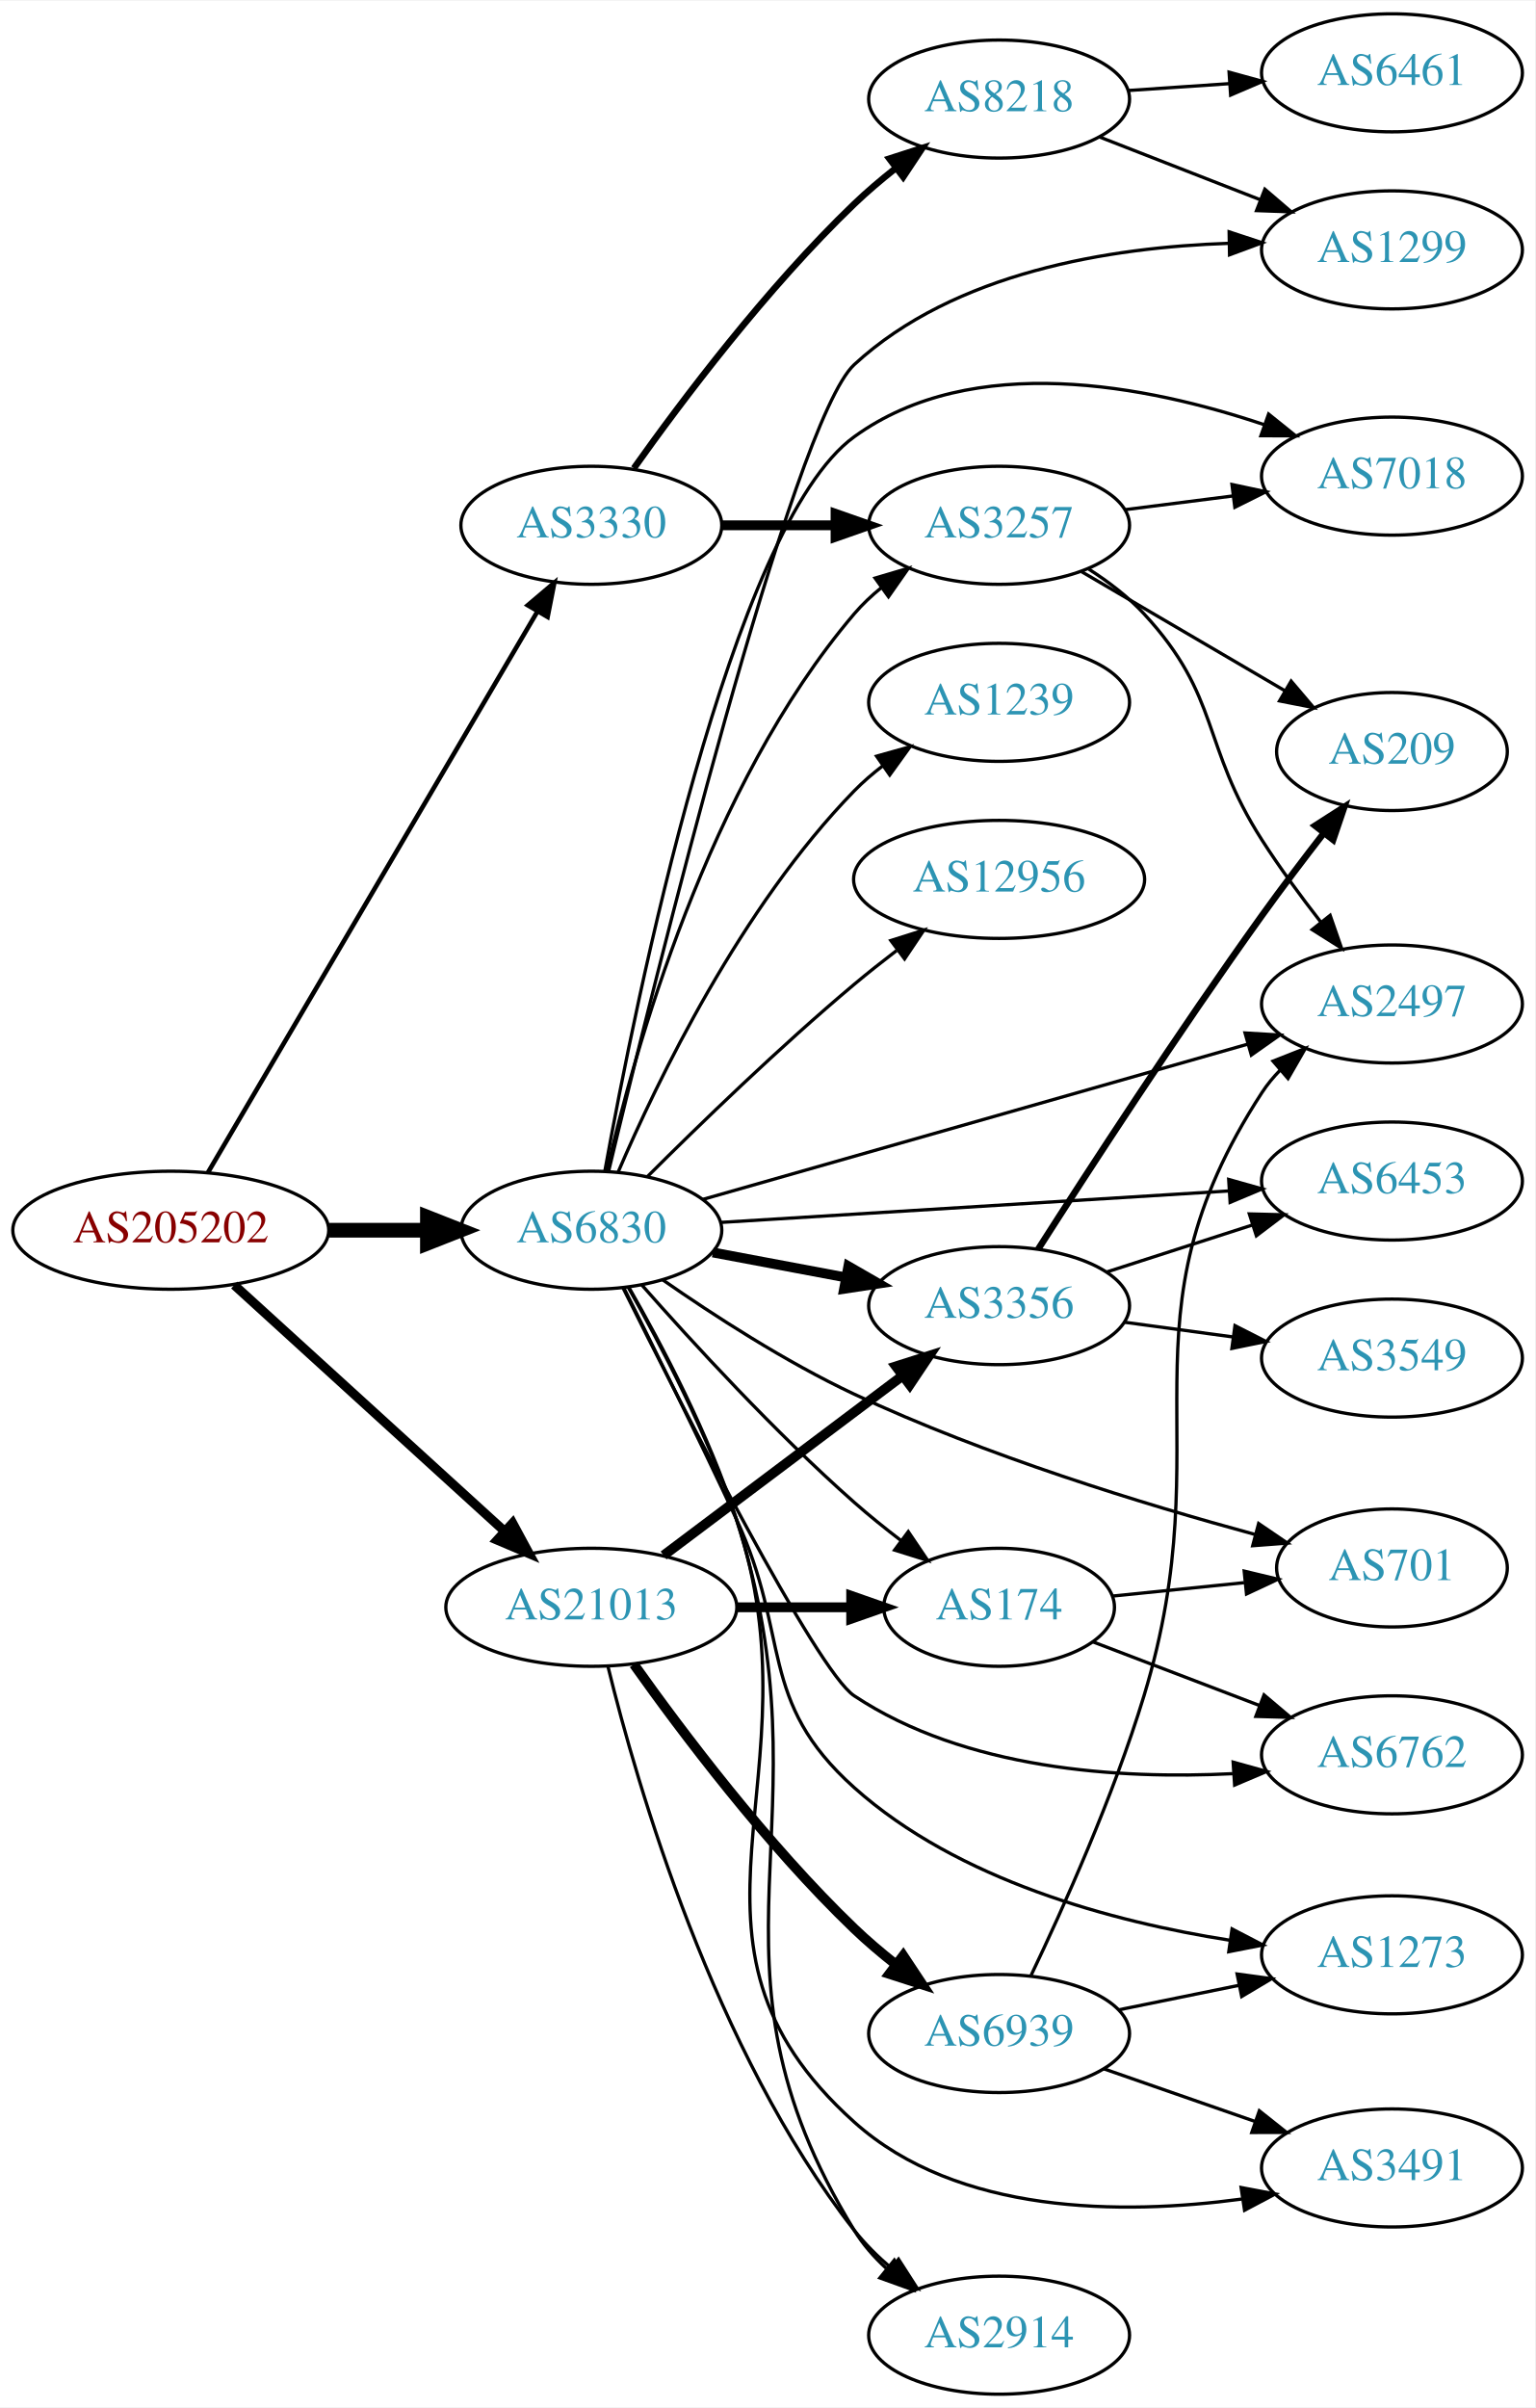
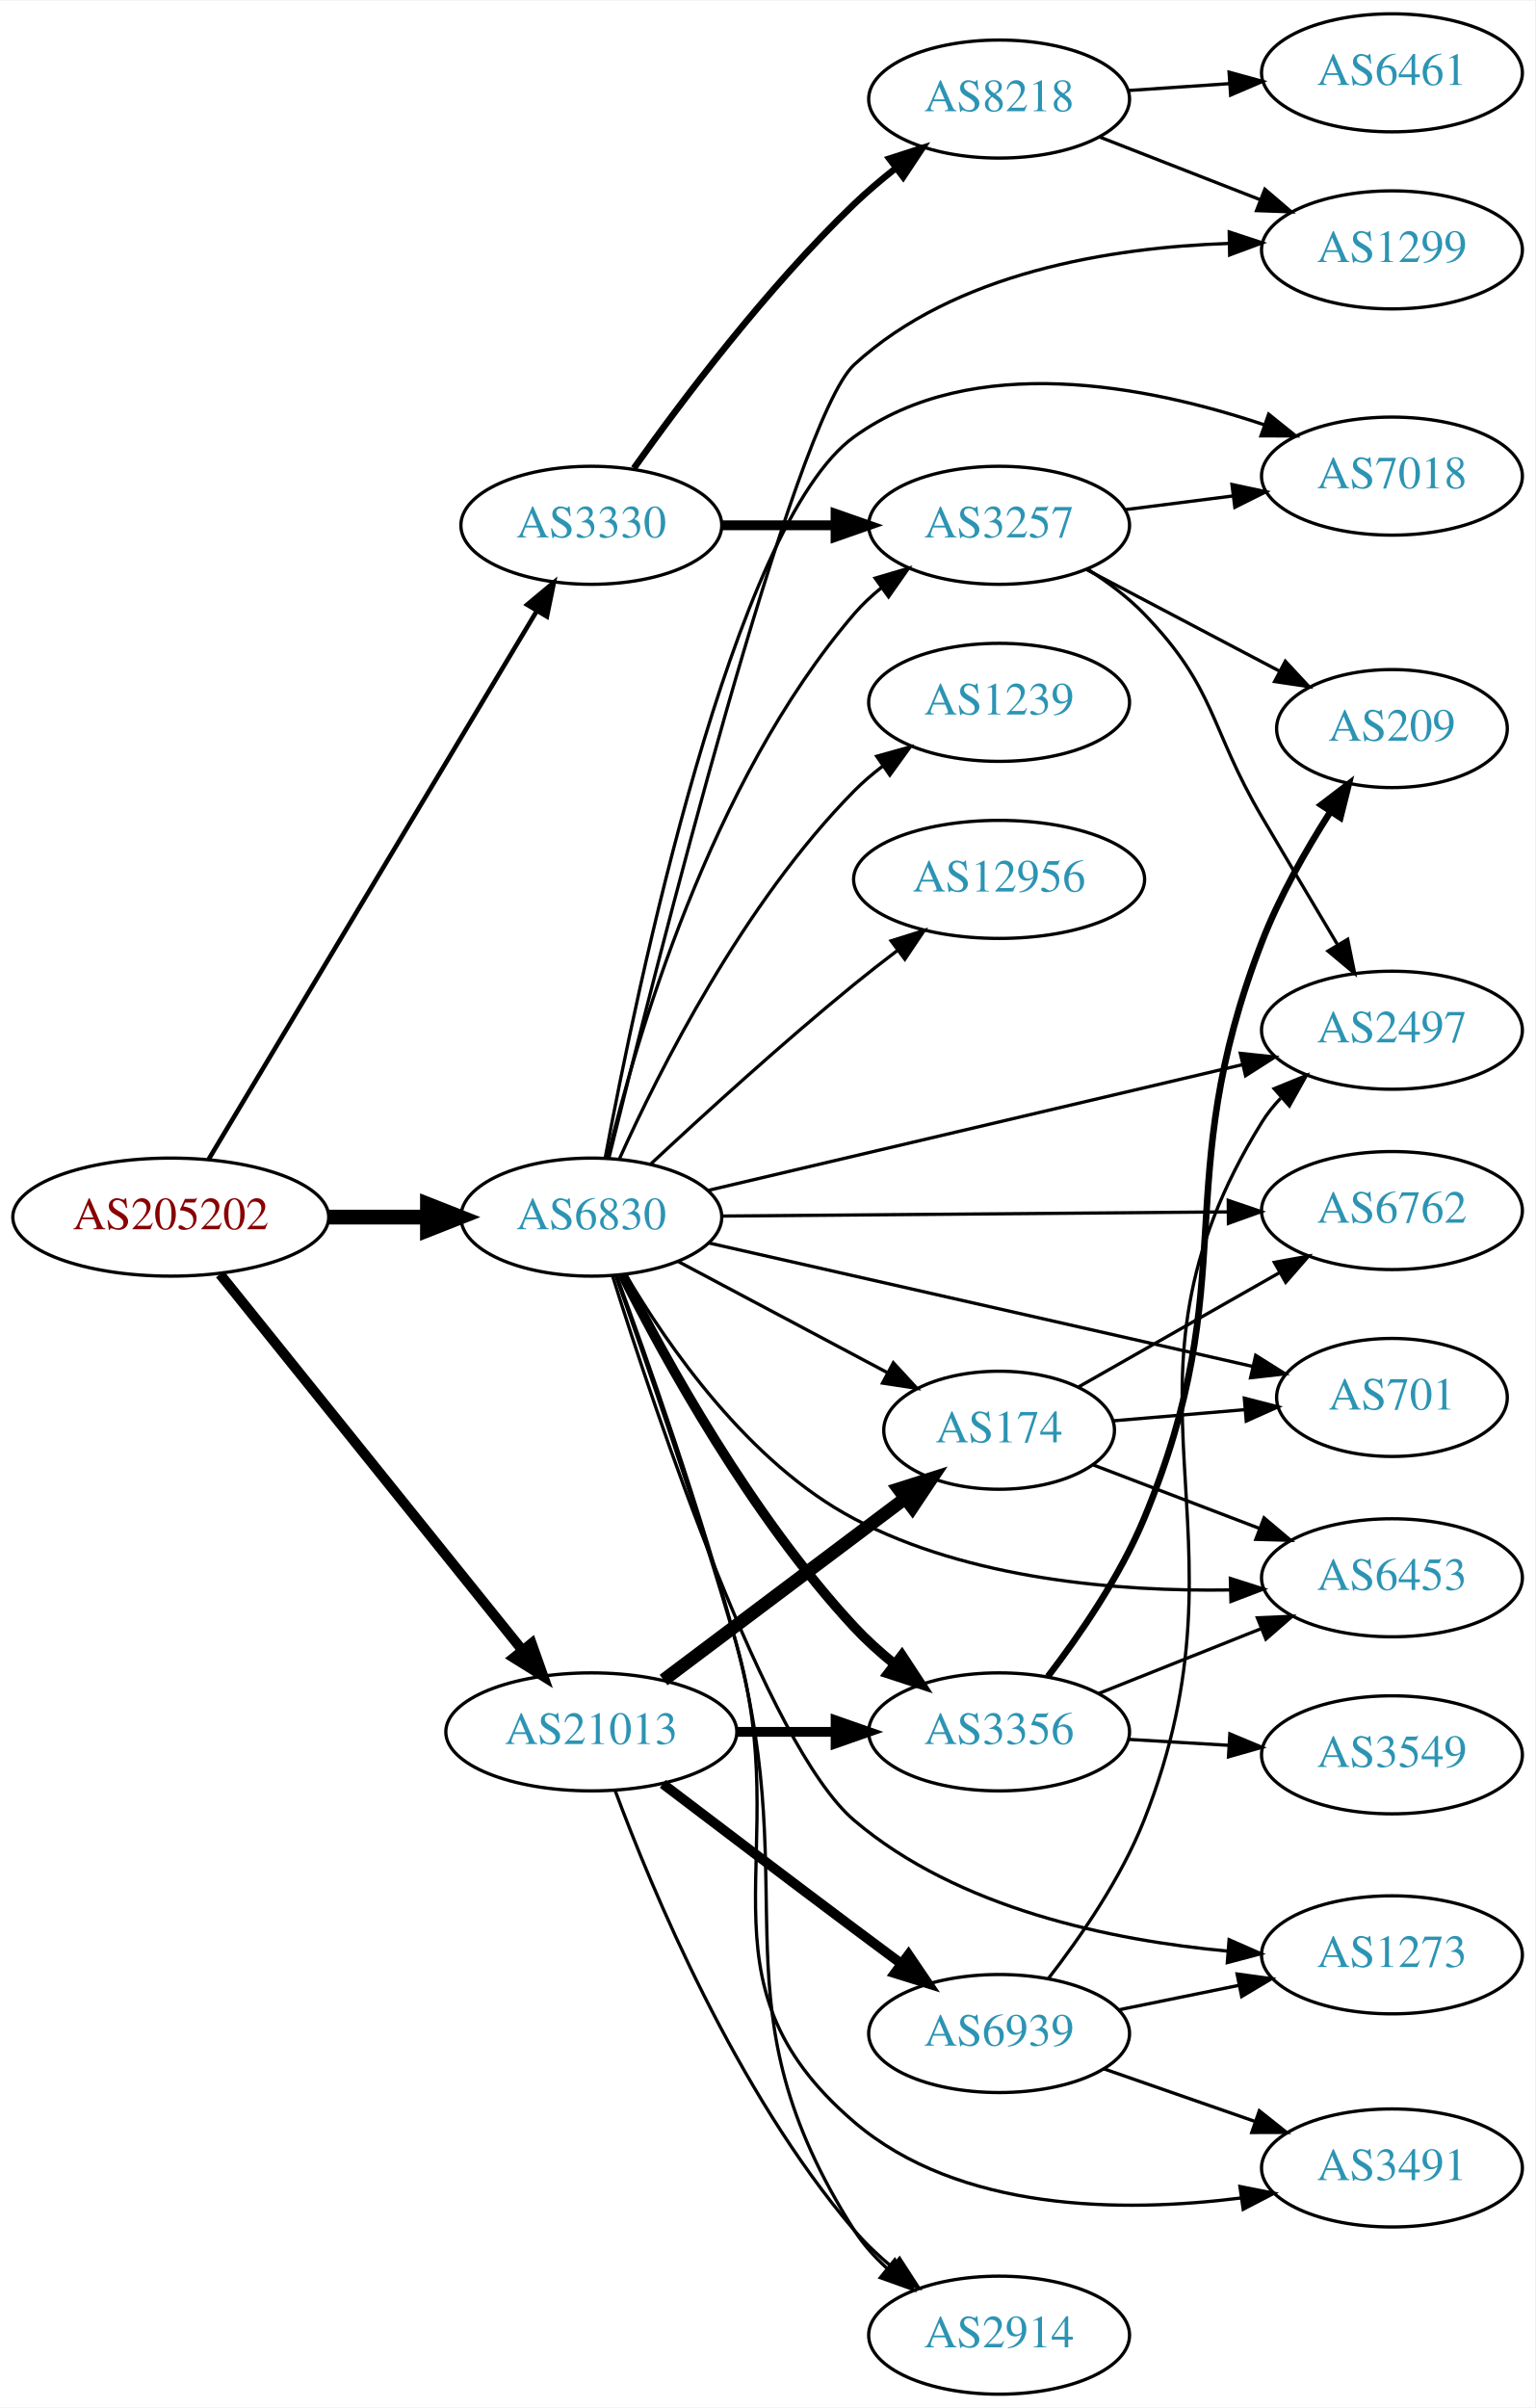
<svg xmlns="http://www.w3.org/2000/svg" xmlns:xlink="http://www.w3.org/1999/xlink" width="468pt" height="734pt" viewBox="0.00 0.00 468.27 734.00">
  <g id="graph0" class="graph" transform="scale(1 1) rotate(0) translate(4 730)">
    <polygon fill="white" stroke="none" points="-4,4 -4,-730 464.269,-730 464.269,4 -4,4" />
    <g id="node1" class="node">
      <g id="a_node1">
        <a xlink:href="/asn/205202" xlink:title="AS205202 ~ Cloudflight Austria GmbH [AT]">
-           <ellipse fill="#ffffff" stroke="black" cx="48.096" cy="-355" rx="48.192" ry="18" />
-           <text text-anchor="middle" x="48.096" y="-351.3" font-family="Times,serif" font-size="14.00" fill="#880000">AS205202</text>
+           <ellipse fill="#ffffff" stroke="black" cx="48.096" cy="-359" rx="48.192" ry="18" />
+           <text text-anchor="middle" x="48.096" y="-355.3" font-family="Times,serif" font-size="14.00" fill="#880000">AS205202</text>
        </a>
      </g>
    </g>
    <g id="node2" class="node">
      <g id="a_node2">
        <a xlink:href="/asn/3330" xlink:title="AS3330 ~ Vienna, Austria [AT]">
          <ellipse fill="#ffffff" stroke="black" cx="176.388" cy="-570" rx="39.794" ry="18" />
          <text text-anchor="middle" x="176.388" y="-566.3" font-family="Times,serif" font-size="14.00" fill="#2c94b3">AS3330</text>
        </a>
      </g>
    </g>
    <g id="edge1" class="edge">
-       <path fill="none" stroke="black" stroke-width="1.406" d="M59.431,-372.594C81.595,-410.327 133.8,-499.202 159.928,-543.681" />
-       <polygon fill="black" stroke="black" stroke-width="1.406" points="157.004,-545.614 165.087,-552.464 163.04,-542.069 157.004,-545.614" />
+       <path fill="none" stroke="black" stroke-width="1.406" d="M59.646,-376.627C81.895,-413.799 133.716,-500.378 159.8,-543.958" />
+       <polygon fill="black" stroke="black" stroke-width="1.406" points="156.817,-545.789 164.956,-552.572 162.823,-542.194 156.817,-545.789" />
    </g>
    <g id="node3" class="node">
      <g id="a_node3">
        <a xlink:href="/asn/6830" xlink:title="AS6830 ~ LibertyGlobal [AT]">
-           <ellipse fill="#ffffff" stroke="black" cx="176.388" cy="-355" rx="39.794" ry="18" />
-           <text text-anchor="middle" x="176.388" y="-351.3" font-family="Times,serif" font-size="14.00" fill="#2c94b3">AS6830</text>
+           <ellipse fill="#ffffff" stroke="black" cx="176.388" cy="-359" rx="39.794" ry="18" />
+           <text text-anchor="middle" x="176.388" y="-355.3" font-family="Times,serif" font-size="14.00" fill="#2c94b3">AS6830</text>
        </a>
      </g>
    </g>
    <g id="edge2" class="edge">
-       <path fill="none" stroke="black" stroke-width="4.5" d="M96.481,-355C106.248,-355 116.551,-355 126.373,-355" />
-       <polygon fill="black" stroke="black" stroke-width="4.5" points="126.393,-358.938 136.393,-355 126.393,-351.063 126.393,-358.938" />
+       <path fill="none" stroke="black" stroke-width="4.5" d="M96.481,-359C106.248,-359 116.551,-359 126.373,-359" />
+       <polygon fill="black" stroke="black" stroke-width="4.5" points="126.393,-362.938 136.393,-359 126.393,-355.063 126.393,-362.938" />
    </g>
    <g id="node4" class="node">
      <g id="a_node4">
        <a xlink:href="/asn/21013" xlink:title="AS21013 ~ Wels, AT [AT]">
-           <ellipse fill="#ffffff" stroke="black" cx="176.388" cy="-240" rx="44.393" ry="18" />
-           <text text-anchor="middle" x="176.388" y="-236.3" font-family="Times,serif" font-size="14.00" fill="#2c94b3">AS21013</text>
+           <ellipse fill="#ffffff" stroke="black" cx="176.388" cy="-202" rx="44.393" ry="18" />
+           <text text-anchor="middle" x="176.388" y="-198.3" font-family="Times,serif" font-size="14.00" fill="#2c94b3">AS21013</text>
        </a>
      </g>
    </g>
    <g id="edge3" class="edge">
-       <path fill="none" stroke="black" stroke-width="2.812" d="M67.46,-338.278C89.189,-318.492 125.494,-285.433 149.928,-263.183" />
-       <polygon fill="black" stroke="black" stroke-width="2.812" points="152.373,-265.691 157.41,-256.37 147.66,-260.515 152.373,-265.691" />
+       <path fill="none" stroke="black" stroke-width="3.094" d="M63.094,-341.598C85.496,-313.749 129.497,-259.049 155.267,-227.013" />
+       <polygon fill="black" stroke="black" stroke-width="3.094" points="158.17,-228.988 161.711,-219.002 152.716,-224.6 158.17,-228.988" />
    </g>
    <g id="node5" class="node">
      <g id="a_node5">
+         <a xlink:href="/asn/8218" xlink:title="AS8218 ~ legacy Neotelecoms [FR]">
+           <ellipse fill="#ffffff" stroke="black" cx="300.78" cy="-700" rx="39.794" ry="18" />
+           <text text-anchor="middle" x="300.78" y="-696.3" font-family="Times,serif" font-size="14.00" fill="#2c94b3">AS8218</text>
+         </a>
+       </g>
+     </g>
+     <g id="edge4" class="edge">
+       <path fill="none" stroke="black" stroke-width="2" d="M189.365,-587.397C203.932,-607.901 229.899,-642.415 256.584,-668 260.443,-671.7 264.737,-675.346 269.079,-678.777" />
+       <polygon fill="black" stroke="black" stroke-width="2" points="267.301,-681.821 277.386,-685.069 271.528,-676.241 267.301,-681.821" />
+     </g>
+     <g id="node6" class="node">
+       <g id="a_node6">
        <a xlink:href="/asn/3257" xlink:title="AS3257 ~ GTT [DE]">
          <ellipse fill="#ffffff" stroke="black" cx="300.78" cy="-570" rx="39.794" ry="18" />
          <text text-anchor="middle" x="300.78" y="-566.3" font-family="Times,serif" font-size="14.00" fill="#2c94b3">AS3257</text>
        </a>
      </g>
    </g>
-     <g id="edge4" class="edge">
+     <g id="edge5" class="edge">
      <path fill="none" stroke="black" stroke-width="3" d="M216.113,-570C227.052,-570 239.102,-570 250.568,-570" />
      <polygon fill="black" stroke="black" stroke-width="3" points="250.886,-573.5 260.886,-570 250.886,-566.5 250.886,-573.5" />
    </g>
-     <g id="node6" class="node">
-       <g id="a_node6">
-         <a xlink:href="/asn/8218" xlink:title="AS8218 ~ legacy Neotelecoms [FR]">
-           <ellipse fill="#ffffff" stroke="black" cx="300.78" cy="-700" rx="39.794" ry="18" />
-           <text text-anchor="middle" x="300.78" y="-696.3" font-family="Times,serif" font-size="14.00" fill="#2c94b3">AS8218</text>
-         </a>
-       </g>
-     </g>
-     <g id="edge5" class="edge">
-       <path fill="none" stroke="black" stroke-width="2" d="M189.365,-587.397C203.932,-607.901 229.899,-642.415 256.584,-668 260.443,-671.7 264.737,-675.346 269.079,-678.777" />
-       <polygon fill="black" stroke="black" stroke-width="2" points="267.301,-681.821 277.386,-685.069 271.528,-676.241 267.301,-681.821" />
-     </g>
-     <g id="edge11" class="edge">
-       <path fill="none" stroke="black" d="M181.107,-372.98C189.294,-408.862 211.806,-490.42 256.584,-543 259.021,-545.862 261.839,-548.517 264.845,-550.956" />
-       <polygon fill="black" stroke="black" points="262.945,-553.901 273.107,-556.9 267.033,-548.219 262.945,-553.901" />
+     <g id="edge20" class="edge">
+       <path fill="none" stroke="black" d="M181.276,-376.868C189.701,-412.125 212.528,-491.672 256.584,-543 259.032,-545.852 261.857,-548.501 264.868,-550.937" />
+       <polygon fill="black" stroke="black" points="262.972,-553.884 273.136,-556.875 267.056,-548.199 262.972,-553.884" />
    </g>
    <g id="node7" class="node">
      <g id="a_node7">
+         <a xlink:href="/asn/1299" xlink:title="AS1299 ~ Telia Carrier [EU]">
+           <ellipse fill="#ffffff" stroke="black" cx="420.622" cy="-654" rx="39.794" ry="18" />
+           <text text-anchor="middle" x="420.622" y="-650.3" font-family="Times,serif" font-size="14.00" fill="#2c94b3">AS1299</text>
+         </a>
+       </g>
+     </g>
+     <g id="edge13" class="edge">
+       <path fill="none" stroke="black" d="M181.774,-377.103C195.543,-433.296 238.084,-601.996 256.584,-619 287.235,-647.173 334.897,-654.738 370.786,-655.959" />
+       <polygon fill="black" stroke="black" points="370.98,-659.463 381.043,-656.148 371.109,-652.464 370.98,-659.463" />
+     </g>
+     <g id="node9" class="node">
+       <g id="a_node9">
        <a xlink:href="/asn/7018" xlink:title="AS7018 ~ AT&amp;T Services, Inc. [US]">
          <ellipse fill="#ffffff" stroke="black" cx="420.622" cy="-585" rx="39.794" ry="18" />
          <text text-anchor="middle" x="420.622" y="-581.3" font-family="Times,serif" font-size="14.00" fill="#2c94b3">AS7018</text>
        </a>
      </g>
    </g>
-     <g id="edge23" class="edge">
-       <path fill="none" stroke="black" d="M180.5,-372.994C189.786,-424.365 219.003,-569.757 256.584,-597 292.711,-623.19 345.956,-612.685 381.668,-600.68" />
-       <polygon fill="black" stroke="black" points="382.992,-603.924 391.247,-597.283 380.652,-597.326 382.992,-603.924" />
-     </g>
-     <g id="node8" class="node">
-       <g id="a_node8">
-         <a xlink:href="/asn/2497" xlink:title="AS2497 ~ Internet Initiative Japan Inc. [JP]">
-           <ellipse fill="#ffffff" stroke="black" cx="420.622" cy="-424" rx="39.794" ry="18" />
-           <text text-anchor="middle" x="420.622" y="-420.3" font-family="Times,serif" font-size="14.00" fill="#2c94b3">AS2497</text>
-         </a>
-       </g>
-     </g>
-     <g id="edge16" class="edge">
-       <path fill="none" stroke="black" d="M210.308,-364.377C253.423,-376.658 329.103,-398.216 376.68,-411.768" />
-       <polygon fill="black" stroke="black" points="375.808,-415.159 386.385,-414.532 377.726,-408.427 375.808,-415.159" />
+     <g id="edge17" class="edge">
+       <path fill="none" stroke="black" d="M180.615,-377.064C190.104,-427.916 219.585,-570.319 256.584,-597 292.776,-623.1 346.006,-612.616 381.697,-600.639" />
+       <polygon fill="black" stroke="black" points="383.011,-603.887 391.27,-597.251 380.675,-597.288 383.011,-603.887" />
    </g>
    <g id="node10" class="node">
      <g id="a_node10">
-         <a xlink:href="/asn/1299" xlink:title="AS1299 ~ Telia Carrier [EU]">
-           <ellipse fill="#ffffff" stroke="black" cx="420.622" cy="-654" rx="39.794" ry="18" />
-           <text text-anchor="middle" x="420.622" y="-650.3" font-family="Times,serif" font-size="14.00" fill="#2c94b3">AS1299</text>
-         </a>
-       </g>
-     </g>
-     <g id="edge14" class="edge">
-       <path fill="none" stroke="black" d="M181.659,-372.98C195.269,-429.628 237.816,-601.677 256.584,-619 287.175,-647.238 334.844,-654.795 370.752,-655.996" />
-       <polygon fill="black" stroke="black" points="370.953,-659.5 381.014,-656.179 371.078,-652.501 370.953,-659.5" />
+         <a xlink:href="/asn/2497" xlink:title="AS2497 ~ Internet Initiative Japan Inc. [JP]">
+           <ellipse fill="#ffffff" stroke="black" cx="420.622" cy="-416" rx="39.794" ry="18" />
+           <text text-anchor="middle" x="420.622" y="-412.3" font-family="Times,serif" font-size="14.00" fill="#2c94b3">AS2497</text>
+         </a>
+       </g>
+     </g>
+     <g id="edge22" class="edge">
+       <path fill="none" stroke="black" d="M211.837,-367.106C254.671,-377.186 327.877,-394.412 374.976,-405.494" />
+       <polygon fill="black" stroke="black" points="374.364,-408.946 384.9,-407.83 375.967,-402.132 374.364,-408.946" />
    </g>
    <g id="node12" class="node">
      <g id="a_node12">
+         <a xlink:href="/asn/6453" xlink:title="AS6453 ~ TATA COMMUNICATIONS (AMERICA) INC [US]">
+           <ellipse fill="#ffffff" stroke="black" cx="420.622" cy="-249" rx="39.794" ry="18" />
+           <text text-anchor="middle" x="420.622" y="-245.3" font-family="Times,serif" font-size="14.00" fill="#2c94b3">AS6453</text>
+         </a>
+       </g>
+     </g>
+     <g id="edge11" class="edge">
+       <path fill="none" stroke="black" d="M186.792,-341.619C199.501,-320.037 224.329,-283.998 256.584,-267 291.858,-248.411 337.318,-244.771 371.27,-245.289" />
+       <polygon fill="black" stroke="black" points="371.32,-248.792 381.413,-245.571 371.514,-241.795 371.32,-248.792" />
+     </g>
+     <g id="node13" class="node">
+       <g id="a_node13">
+         <a xlink:href="/asn/1273" xlink:title="AS1273 ~ Vodafone Group PLC [EU]">
+           <ellipse fill="#ffffff" stroke="black" cx="420.622" cy="-134" rx="39.794" ry="18" />
+           <text text-anchor="middle" x="420.622" y="-130.3" font-family="Times,serif" font-size="14.00" fill="#2c94b3">AS1273</text>
+         </a>
+       </g>
+     </g>
+     <g id="edge12" class="edge">
+       <path fill="none" stroke="black" d="M182.902,-340.933C195.992,-299.169 229.84,-197.772 256.584,-175 288.237,-148.048 335.14,-138.395 370.524,-135.135" />
+       <polygon fill="black" stroke="black" points="370.943,-138.613 380.64,-134.346 370.398,-131.634 370.943,-138.613" />
+     </g>
+     <g id="node14" class="node">
+       <g id="a_node14">
+         <a xlink:href="/asn/3356" xlink:title="AS3356 ~ Level 3 Parent, LLC [US]">
+           <ellipse fill="#ffffff" stroke="black" cx="300.78" cy="-202" rx="39.794" ry="18" />
+           <text text-anchor="middle" x="300.78" y="-198.3" font-family="Times,serif" font-size="14.00" fill="#2c94b3">AS3356</text>
+         </a>
+       </g>
+     </g>
+     <g id="edge14" class="edge">
+       <path fill="none" stroke="black" stroke-width="3" d="M185.858,-341.445C198.736,-315.907 225.098,-267.868 256.584,-234 260.224,-230.085 264.397,-226.319 268.684,-222.833" />
+       <polygon fill="black" stroke="black" stroke-width="3" points="271.139,-225.362 276.955,-216.506 266.886,-219.802 271.139,-225.362" />
+     </g>
+     <g id="node15" class="node">
+       <g id="a_node15">
+         <a xlink:href="/asn/1239" xlink:title="AS1239 ~ Sprint [US]">
+           <ellipse fill="#ffffff" stroke="black" cx="300.78" cy="-516" rx="39.794" ry="18" />
+           <text text-anchor="middle" x="300.78" y="-512.3" font-family="Times,serif" font-size="14.00" fill="#2c94b3">AS1239</text>
+         </a>
+       </g>
+     </g>
+     <g id="edge15" class="edge">
+       <path fill="none" stroke="black" d="M184.938,-376.733C197.006,-403.519 222.769,-454.795 256.584,-489 259.226,-491.673 262.182,-494.203 265.274,-496.563" />
+       <polygon fill="black" stroke="black" points="263.448,-499.556 273.655,-502.397 267.447,-493.811 263.448,-499.556" />
+     </g>
+     <g id="node16" class="node">
+       <g id="a_node16">
+         <a xlink:href="/asn/701" xlink:title="AS701 ~ UUNET [US]">
+           <ellipse fill="#ffffff" stroke="black" cx="420.622" cy="-304" rx="35.194" ry="18" />
+           <text text-anchor="middle" x="420.622" y="-300.3" font-family="Times,serif" font-size="14.00" fill="#2c94b3">AS701</text>
+         </a>
+       </g>
+     </g>
+     <g id="edge16" class="edge">
+       <path fill="none" stroke="black" d="M212.376,-351.077C246.281,-343.396 299.156,-331.412 344.976,-321 355.682,-318.567 367.25,-315.934 378.01,-313.484" />
+       <polygon fill="black" stroke="black" points="379.051,-316.837 388.024,-311.203 377.497,-310.011 379.051,-316.837" />
+     </g>
+     <g id="node17" class="node">
+       <g id="a_node17">
+         <a xlink:href="/asn/12956" xlink:title="AS12956 ~ TELXIUS [ES]">
+           <ellipse fill="#ffffff" stroke="black" cx="300.78" cy="-462" rx="44.393" ry="18" />
+           <text text-anchor="middle" x="300.78" y="-458.3" font-family="Times,serif" font-size="14.00" fill="#2c94b3">AS12956</text>
+         </a>
+       </g>
+     </g>
+     <g id="edge18" class="edge">
+       <path fill="none" stroke="black" d="M194.592,-375.272C210.364,-389.983 234.548,-412.025 256.584,-430 260.726,-433.379 265.178,-436.848 269.592,-440.198" />
+       <polygon fill="black" stroke="black" points="267.839,-443.257 277.946,-446.437 272.028,-437.648 267.839,-443.257" />
+     </g>
+     <g id="node18" class="node">
+       <g id="a_node18">
+         <a xlink:href="/asn/174" xlink:title="AS174 ~ Cogent Communications [US]">
+           <ellipse fill="#ffffff" stroke="black" cx="300.78" cy="-294" rx="35.194" ry="18" />
+           <text text-anchor="middle" x="300.78" y="-290.3" font-family="Times,serif" font-size="14.00" fill="#2c94b3">AS174</text>
+         </a>
+       </g>
+     </g>
+     <g id="edge19" class="edge">
+       <path fill="none" stroke="black" d="M202.747,-345.532C221.327,-335.664 246.712,-322.183 266.858,-311.484" />
+       <polygon fill="black" stroke="black" points="268.512,-314.569 275.702,-306.787 265.228,-308.387 268.512,-314.569" />
+     </g>
+     <g id="node19" class="node">
+       <g id="a_node19">
+         <a xlink:href="/asn/6762" xlink:title="AS6762 ~ TELECOM ITALIA SPARKLE S.p.A. [IT]">
+           <ellipse fill="#ffffff" stroke="black" cx="420.622" cy="-361" rx="39.794" ry="18" />
+           <text text-anchor="middle" x="420.622" y="-357.3" font-family="Times,serif" font-size="14.00" fill="#2c94b3">AS6762</text>
+         </a>
+       </g>
+     </g>
+     <g id="edge21" class="edge">
+       <path fill="none" stroke="black" d="M216.038,-359.319C257.923,-359.665 324.867,-360.218 370.464,-360.594" />
+       <polygon fill="black" stroke="black" points="370.68,-364.096 380.708,-360.679 370.738,-357.096 370.68,-364.096" />
+     </g>
+     <g id="node20" class="node">
+       <g id="a_node20">
+         <a xlink:href="/asn/3491" xlink:title="AS3491 ~ PCCW Global, Inc. [US]">
+           <ellipse fill="#ffffff" stroke="black" cx="420.622" cy="-69" rx="39.794" ry="18" />
+           <text text-anchor="middle" x="420.622" y="-65.3" font-family="Times,serif" font-size="14.00" fill="#2c94b3">AS3491</text>
+         </a>
+       </g>
+     </g>
+     <g id="edge23" class="edge">
+       <path fill="none" stroke="black" d="M183.851,-341.055C192.722,-316.105 208.899,-269.441 220.584,-229 239.135,-164.794 205.785,-126.429 256.584,-83 288.619,-55.612 338.279,-55.266 374.377,-59.817" />
+       <polygon fill="black" stroke="black" points="374.246,-63.334 384.641,-61.287 375.238,-56.404 374.246,-63.334" />
+     </g>
+     <g id="node21" class="node">
+       <g id="a_node21">
        <a xlink:href="/asn/2914" xlink:title="AS2914 ~ NTT America, Inc. [US]">
          <ellipse fill="#ffffff" stroke="black" cx="300.78" cy="-18" rx="39.794" ry="18" />
          <text text-anchor="middle" x="300.78" y="-14.3" font-family="Times,serif" font-size="14.00" fill="#2c94b3">AS2914</text>
        </a>
      </g>
    </g>
-     <g id="edge12" class="edge">
-       <path fill="none" stroke="black" d="M187.921,-337.443C197.842,-320.125 212.371,-292.606 220.584,-267 250.44,-173.908 205.584,-133.406 256.584,-50 259.185,-45.745 262.583,-41.872 266.331,-38.407" />
-       <polygon fill="black" stroke="black" points="268.817,-40.897 274.374,-31.876 264.404,-35.463 268.817,-40.897" />
-     </g>
-     <g id="node13" class="node">
-       <g id="a_node13">
-         <a xlink:href="/asn/3356" xlink:title="AS3356 ~ Level 3 Parent, LLC [US]">
-           <ellipse fill="#ffffff" stroke="black" cx="300.78" cy="-332" rx="39.794" ry="18" />
-           <text text-anchor="middle" x="300.78" y="-328.3" font-family="Times,serif" font-size="14.00" fill="#2c94b3">AS3356</text>
-         </a>
-       </g>
-     </g>
-     <g id="edge13" class="edge">
-       <path fill="none" stroke="black" stroke-width="3" d="M213.447,-348.224C226.146,-345.837 240.593,-343.122 253.987,-340.605" />
-       <polygon fill="black" stroke="black" stroke-width="3" points="254.796,-344.015 263.978,-338.728 253.503,-337.135 254.796,-344.015" />
-     </g>
-     <g id="node14" class="node">
-       <g id="a_node14">
-         <a xlink:href="/asn/6453" xlink:title="AS6453 ~ TATA COMMUNICATIONS (AMERICA) INC [US]">
-           <ellipse fill="#ffffff" stroke="black" cx="420.622" cy="-370" rx="39.794" ry="18" />
-           <text text-anchor="middle" x="420.622" y="-366.3" font-family="Times,serif" font-size="14.00" fill="#2c94b3">AS6453</text>
-         </a>
-       </g>
-     </g>
-     <g id="edge15" class="edge">
-       <path fill="none" stroke="black" d="M215.77,-357.377C257.727,-359.975 325.056,-364.144 370.755,-366.974" />
-       <polygon fill="black" stroke="black" points="370.821,-370.485 381.019,-367.61 371.254,-363.498 370.821,-370.485" />
-     </g>
-     <g id="node15" class="node">
-       <g id="a_node15">
-         <a xlink:href="/asn/6762" xlink:title="AS6762 ~ TELECOM ITALIA SPARKLE S.p.A. [IT]">
-           <ellipse fill="#ffffff" stroke="black" cx="420.622" cy="-195" rx="39.794" ry="18" />
-           <text text-anchor="middle" x="420.622" y="-191.3" font-family="Times,serif" font-size="14.00" fill="#2c94b3">AS6762</text>
-         </a>
-       </g>
-     </g>
-     <g id="edge17" class="edge">
-       <path fill="none" stroke="black" d="M186.085,-337.351C204.14,-301.039 244.972,-220.708 256.584,-213 290.449,-190.521 337.234,-187.513 372.005,-189.252" />
-       <polygon fill="black" stroke="black" points="372.176,-192.77 382.382,-189.927 372.631,-185.785 372.176,-192.77" />
-     </g>
-     <g id="node16" class="node">
-       <g id="a_node16">
-         <a xlink:href="/asn/1273" xlink:title="AS1273 ~ Vodafone Group PLC [EU]">
-           <ellipse fill="#ffffff" stroke="black" cx="420.622" cy="-134" rx="39.794" ry="18" />
-           <text text-anchor="middle" x="420.622" y="-130.3" font-family="Times,serif" font-size="14.00" fill="#2c94b3">AS1273</text>
-         </a>
-       </g>
-     </g>
-     <g id="edge18" class="edge">
-       <path fill="none" stroke="black" d="M186.381,-337.242C195.279,-319.544 209.18,-291.54 220.584,-267 237.357,-230.905 226.928,-211.547 256.584,-185 288.26,-156.644 335.583,-144.053 371.097,-138.463" />
-       <polygon fill="black" stroke="black" points="371.843,-141.892 381.243,-137.004 370.846,-134.963 371.843,-141.892" />
-     </g>
-     <g id="node17" class="node">
-       <g id="a_node17">
-         <a xlink:href="/asn/3491" xlink:title="AS3491 ~ PCCW Global, Inc. [US]">
-           <ellipse fill="#ffffff" stroke="black" cx="420.622" cy="-69" rx="39.794" ry="18" />
-           <text text-anchor="middle" x="420.622" y="-65.3" font-family="Times,serif" font-size="14.00" fill="#2c94b3">AS3491</text>
-         </a>
-       </g>
-     </g>
-     <g id="edge19" class="edge">
-       <path fill="none" stroke="black" d="M187.574,-337.718C197.377,-320.381 211.949,-292.646 220.584,-267 247.172,-188.028 194.58,-138.67 256.584,-83 288.137,-54.67 338.323,-54.617 374.686,-59.498" />
-       <polygon fill="black" stroke="black" points="374.608,-63.026 385.019,-61.065 375.657,-56.105 374.608,-63.026" />
-     </g>
-     <g id="node18" class="node">
-       <g id="a_node18">
-         <a xlink:href="/asn/701" xlink:title="AS701 ~ UUNET [US]">
-           <ellipse fill="#ffffff" stroke="black" cx="420.622" cy="-252" rx="35.194" ry="18" />
-           <text text-anchor="middle" x="420.622" y="-248.3" font-family="Times,serif" font-size="14.00" fill="#2c94b3">AS701</text>
-         </a>
-       </g>
-     </g>
-     <g id="edge20" class="edge">
-       <path fill="none" stroke="black" d="M198.08,-339.92C213.6,-329.119 235.681,-314.808 256.584,-305 296.63,-286.209 345.131,-271.373 378.771,-262.233" />
-       <polygon fill="black" stroke="black" points="379.949,-265.541 388.708,-259.581 378.144,-258.778 379.949,-265.541" />
-     </g>
-     <g id="node19" class="node">
-       <g id="a_node19">
-         <a xlink:href="/asn/174" xlink:title="AS174 ~ Cogent Communications [US]">
-           <ellipse fill="#ffffff" stroke="black" cx="300.78" cy="-240" rx="35.194" ry="18" />
-           <text text-anchor="middle" x="300.78" y="-236.3" font-family="Times,serif" font-size="14.00" fill="#2c94b3">AS174</text>
-         </a>
-       </g>
-     </g>
-     <g id="edge21" class="edge">
-       <path fill="none" stroke="black" d="M191.795,-338.283C207.106,-320.919 232.395,-293.353 256.584,-272 261.066,-268.043 266.01,-264.063 270.904,-260.318" />
-       <polygon fill="black" stroke="black" points="273.074,-263.066 279.002,-254.285 268.892,-257.453 273.074,-263.066" />
-     </g>
-     <g id="node20" class="node">
-       <g id="a_node20">
-         <a xlink:href="/asn/1239" xlink:title="AS1239 ~ Sprint [US]">
-           <ellipse fill="#ffffff" stroke="black" cx="300.78" cy="-516" rx="39.794" ry="18" />
-           <text text-anchor="middle" x="300.78" y="-512.3" font-family="Times,serif" font-size="14.00" fill="#2c94b3">AS1239</text>
-         </a>
-       </g>
-     </g>
-     <g id="edge22" class="edge">
-       <path fill="none" stroke="black" d="M184.611,-372.839C196.421,-400.337 222.053,-453.6 256.584,-489 259.208,-491.691 262.152,-494.232 265.236,-496.599" />
-       <polygon fill="black" stroke="black" points="263.404,-499.589 273.607,-502.444 267.411,-493.849 263.404,-499.589" />
-     </g>
-     <g id="node21" class="node">
-       <g id="a_node21">
-         <a xlink:href="/asn/12956" xlink:title="AS12956 ~ TELXIUS [ES]">
-           <ellipse fill="#ffffff" stroke="black" cx="300.78" cy="-462" rx="44.393" ry="18" />
-           <text text-anchor="middle" x="300.78" y="-458.3" font-family="Times,serif" font-size="14.00" fill="#2c94b3">AS12956</text>
-         </a>
-       </g>
-     </g>
    <g id="edge24" class="edge">
-       <path fill="none" stroke="black" d="M193.539,-371.403C209.179,-387.015 233.804,-410.895 256.584,-430 260.68,-433.435 265.105,-436.936 269.508,-440.299" />
-       <polygon fill="black" stroke="black" points="267.751,-443.356 277.854,-446.548 271.946,-437.753 267.751,-443.356" />
+       <path fill="none" stroke="black" d="M184.102,-341.124C193.264,-316.256 209.777,-269.685 220.584,-229 241.417,-150.571 213.078,-118.501 256.584,-50 259.257,-45.79 262.697,-41.943 266.466,-38.492" />
+       <polygon fill="black" stroke="black" points="268.953,-40.982 274.527,-31.972 264.551,-35.539 268.953,-40.982" />
+     </g>
+     <g id="edge30" class="edge">
+       <path fill="none" stroke="black" stroke-width="3" d="M220.883,-202C230.572,-202 240.909,-202 250.802,-202" />
+       <polygon fill="black" stroke="black" stroke-width="3" points="250.904,-205.5 260.904,-202 250.904,-198.5 250.904,-205.5" />
    </g>
    <g id="edge28" class="edge">
-       <path fill="none" stroke="black" d="M181.486,-221.849C190.285,-185.976 213.744,-104.737 256.584,-50 259.808,-45.88 263.692,-42.029 267.792,-38.528" />
-       <polygon fill="black" stroke="black" points="270.104,-41.164 275.826,-32.247 265.792,-35.649 270.104,-41.164" />
-     </g>
-     <g id="edge29" class="edge">
-       <path fill="none" stroke="black" stroke-width="3" d="M198.428,-255.815C218.548,-270.94 249.038,-293.859 271.321,-310.608" />
-       <polygon fill="black" stroke="black" stroke-width="3" points="269.324,-313.486 279.421,-316.697 273.53,-307.89 269.324,-313.486" />
-     </g>
-     <g id="edge30" class="edge">
-       <path fill="none" stroke="black" stroke-width="3" d="M220.883,-240C232.141,-240 244.273,-240 255.566,-240" />
-       <polygon fill="black" stroke="black" stroke-width="3" points="255.654,-243.5 265.654,-240 255.654,-236.5 255.654,-243.5" />
+       <path fill="none" stroke="black" stroke-width="4" d="M198.428,-217.815C218.791,-233.122 249.775,-256.412 272.123,-273.211" />
+       <polygon fill="black" stroke="black" stroke-width="4" points="270.129,-276.091 280.226,-279.301 274.335,-270.495 270.129,-276.091" />
+     </g>
+     <g id="edge31" class="edge">
+       <path fill="none" stroke="black" d="M183.671,-184.048C194.847,-153.915 220.45,-92.315 256.584,-50 259.981,-46.021 263.963,-42.25 268.109,-38.787" />
+       <polygon fill="black" stroke="black" points="270.417,-41.426 276.175,-32.533 266.128,-35.894 270.417,-41.426" />
    </g>
    <g id="node23" class="node">
      <g id="a_node23">
        <a xlink:href="/asn/6939" xlink:title="AS6939 ~ Hurricane Electric LLC [US]">
          <ellipse fill="#ffffff" stroke="black" cx="300.78" cy="-110" rx="39.794" ry="18" />
          <text text-anchor="middle" x="300.78" y="-106.3" font-family="Times,serif" font-size="14.00" fill="#2c94b3">AS6939</text>
        </a>
      </g>
    </g>
-     <g id="edge31" class="edge">
-       <path fill="none" stroke="black" stroke-width="3" d="M189.365,-222.603C203.932,-202.099 229.899,-167.585 256.584,-142 260.443,-138.3 264.737,-134.654 269.079,-131.223" />
-       <polygon fill="black" stroke="black" stroke-width="3" points="271.528,-133.759 277.386,-124.931 267.301,-128.179 271.528,-133.759" />
+     <g id="edge29" class="edge">
+       <path fill="none" stroke="black" stroke-width="3" d="M198.184,-186.148C214.131,-174.016 236.704,-156.893 256.584,-142 261.159,-138.573 266.017,-134.953 270.762,-131.43" />
+       <polygon fill="black" stroke="black" stroke-width="3" points="273.143,-134.022 279.093,-125.255 268.975,-128.398 273.143,-134.022" />
    </g>
    <g id="edge6" class="edge">
-       <path fill="none" stroke="black" d="M339.066,-574.746C349.598,-576.087 361.2,-577.564 372.24,-578.969" />
-       <polygon fill="black" stroke="black" points="371.812,-582.442 382.174,-580.233 372.696,-575.499 371.812,-582.442" />
-     </g>
-     <g id="edge7" class="edge">
-       <path fill="none" stroke="black" d="M328.144,-556.626C334.151,-552.778 340.171,-548.193 344.976,-543 368.465,-517.609 362.326,-503.131 380.976,-474 386.362,-465.586 392.807,-456.831 398.875,-449.043" />
-       <polygon fill="black" stroke="black" points="401.76,-451.038 405.244,-441.033 396.281,-446.682 401.76,-451.038" />
-     </g>
-     <g id="node9" class="node">
-       <g id="a_node9">
-         <a xlink:href="/asn/209" xlink:title="AS209 ~ CenturyLink Communications, LLC [US]">
-           <ellipse fill="#ffffff" stroke="black" cx="420.622" cy="-501" rx="35.194" ry="18" />
-           <text text-anchor="middle" x="420.622" y="-497.3" font-family="Times,serif" font-size="14.00" fill="#2c94b3">AS209</text>
-         </a>
-       </g>
-     </g>
-     <g id="edge8" class="edge">
-       <path fill="none" stroke="black" d="M325.911,-555.87C343.815,-545.387 368.397,-530.994 387.891,-519.579" />
-       <polygon fill="black" stroke="black" points="389.863,-522.481 396.724,-514.407 386.326,-516.44 389.863,-522.481" />
-     </g>
-     <g id="edge9" class="edge">
      <path fill="none" stroke="black" d="M331.516,-688.392C346.31,-682.618 364.387,-675.561 380.309,-669.346" />
      <polygon fill="black" stroke="black" points="381.852,-672.501 389.895,-665.604 379.307,-665.98 381.852,-672.501" />
    </g>
-     <g id="node11" class="node">
-       <g id="a_node11">
+     <g id="node8" class="node">
+       <g id="a_node8">
        <a xlink:href="/asn/6461" xlink:title="AS6461 ~ Zayo Bandwidth [US]">
          <ellipse fill="#ffffff" stroke="black" cx="420.622" cy="-708" rx="39.794" ry="18" />
          <text text-anchor="middle" x="420.622" y="-704.3" font-family="Times,serif" font-size="14.00" fill="#2c94b3">AS6461</text>
        </a>
      </g>
    </g>
-     <g id="edge10" class="edge">
+     <g id="edge7" class="edge">
      <path fill="none" stroke="black" d="M340.04,-702.597C349.919,-703.268 360.686,-703.999 371.015,-704.7" />
      <polygon fill="black" stroke="black" points="370.937,-708.203 381.151,-705.388 371.411,-701.219 370.937,-708.203" />
    </g>
+     <g id="edge8" class="edge">
+       <path fill="none" stroke="black" d="M339.066,-574.746C349.598,-576.087 361.2,-577.564 372.24,-578.969" />
+       <polygon fill="black" stroke="black" points="371.812,-582.442 382.174,-580.233 372.696,-575.499 371.812,-582.442" />
+     </g>
+     <g id="edge9" class="edge">
+       <path fill="none" stroke="black" d="M327.98,-556.471C333.992,-552.627 340.055,-548.084 344.976,-543 367.137,-520.105 364.833,-508.472 380.976,-481 388.48,-468.228 396.878,-454.087 403.922,-442.265" />
+       <polygon fill="black" stroke="black" points="407.122,-443.733 409.239,-433.352 401.111,-440.147 407.122,-443.733" />
+     </g>
+     <g id="node11" class="node">
+       <g id="a_node11">
+         <a xlink:href="/asn/209" xlink:title="AS209 ~ CenturyLink Communications, LLC [US]">
+           <ellipse fill="#ffffff" stroke="black" cx="420.622" cy="-508" rx="35.194" ry="18" />
+           <text text-anchor="middle" x="420.622" y="-504.3" font-family="Times,serif" font-size="14.00" fill="#2c94b3">AS209</text>
+         </a>
+       </g>
+     </g>
+     <g id="edge10" class="edge">
+       <path fill="none" stroke="black" d="M327.35,-556.547C344.607,-547.468 367.554,-535.394 386.248,-525.559" />
+       <polygon fill="black" stroke="black" points="388.09,-528.545 395.31,-520.791 384.831,-522.35 388.09,-528.545" />
+     </g>
    <g id="edge25" class="edge">
-       <path fill="none" stroke="black" stroke-width="2" d="M312.686,-349.205C327.624,-372.578 355.505,-415.518 380.976,-451 386.959,-459.335 393.728,-468.252 399.91,-476.214" />
-       <polygon fill="black" stroke="black" stroke-width="2" points="397.163,-478.384 406.083,-484.102 402.676,-474.07 397.163,-478.384" />
+       <path fill="none" stroke="black" stroke-width="2" d="M315.657,-218.887C325.28,-231.433 337.639,-249.36 344.976,-267 375.637,-340.72 352.172,-368.535 380.976,-443 386.283,-456.72 394.347,-470.881 401.739,-482.47" />
+       <polygon fill="black" stroke="black" stroke-width="2" points="399.035,-484.727 407.458,-491.155 404.882,-480.878 399.035,-484.727" />
    </g>
    <g id="edge27" class="edge">
-       <path fill="none" stroke="black" d="M333.67,-342.283C347.294,-346.677 363.38,-351.864 377.929,-356.555" />
-       <polygon fill="black" stroke="black" points="377.115,-359.97 387.707,-359.708 379.264,-353.308 377.115,-359.97" />
+       <path fill="none" stroke="black" d="M331.212,-213.739C346.117,-219.683 364.412,-226.98 380.486,-233.391" />
+       <polygon fill="black" stroke="black" points="379.571,-236.794 390.156,-237.248 382.165,-230.292 379.571,-236.794" />
    </g>
    <g id="node22" class="node">
      <g id="a_node22">
        <a xlink:href="/asn/3549" xlink:title="AS3549 ~ Level 3 Parent, LLC [US]">
-           <ellipse fill="#ffffff" stroke="black" cx="420.622" cy="-316" rx="39.794" ry="18" />
-           <text text-anchor="middle" x="420.622" y="-312.3" font-family="Times,serif" font-size="14.00" fill="#2c94b3">AS3549</text>
+           <ellipse fill="#ffffff" stroke="black" cx="420.622" cy="-195" rx="39.794" ry="18" />
+           <text text-anchor="middle" x="420.622" y="-191.3" font-family="Times,serif" font-size="14.00" fill="#2c94b3">AS3549</text>
        </a>
      </g>
    </g>
    <g id="edge26" class="edge">
-       <path fill="none" stroke="black" d="M339.066,-326.938C349.598,-325.508 361.2,-323.932 372.24,-322.433" />
-       <polygon fill="black" stroke="black" points="372.736,-325.898 382.174,-321.084 371.794,-318.962 372.736,-325.898" />
+       <path fill="none" stroke="black" d="M340.366,-199.708C350.132,-199.128 360.749,-198.497 370.943,-197.892" />
+       <polygon fill="black" stroke="black" points="371.175,-201.384 380.95,-197.297 370.76,-194.396 371.175,-201.384" />
+     </g>
+     <g id="edge32" class="edge">
+       <path fill="none" stroke="black" d="M329.409,-283.449C344.535,-277.673 363.539,-270.416 380.198,-264.055" />
+       <polygon fill="black" stroke="black" points="381.596,-267.268 389.689,-260.43 379.099,-260.728 381.596,-267.268" />
+     </g>
+     <g id="edge34" class="edge">
+       <path fill="none" stroke="black" d="M335.549,-296.866C347.999,-297.922 362.294,-299.135 375.523,-300.258" />
+       <polygon fill="black" stroke="black" points="375.588,-303.776 385.848,-301.134 376.18,-296.801 375.588,-303.776" />
    </g>
    <g id="edge33" class="edge">
-       <path fill="none" stroke="black" d="M329.409,-229.449C344.535,-223.673 363.539,-216.416 380.198,-210.055" />
-       <polygon fill="black" stroke="black" points="381.596,-213.268 389.689,-206.43 379.099,-206.728 381.596,-213.268" />
-     </g>
-     <g id="edge32" class="edge">
-       <path fill="none" stroke="black" d="M335.549,-243.439C347.999,-244.707 362.294,-246.162 375.523,-247.509" />
-       <polygon fill="black" stroke="black" points="375.545,-251.03 385.848,-248.561 376.254,-244.066 375.545,-251.03" />
-     </g>
-     <g id="edge34" class="edge">
-       <path fill="none" stroke="black" d="M310.571,-127.821C320.229,-148.037 335.612,-182.203 344.976,-213 369.215,-292.725 335.512,-327.167 380.976,-397 382.567,-399.444 384.463,-401.73 386.549,-403.856" />
-       <polygon fill="black" stroke="black" points="384.346,-406.578 394.205,-410.458 388.918,-401.276 384.346,-406.578" />
+       <path fill="none" stroke="black" d="M325.062,-307.237C342.549,-317.18 366.745,-330.937 386.284,-342.045" />
+       <polygon fill="black" stroke="black" points="384.749,-345.199 395.172,-347.098 388.208,-339.113 384.749,-345.199" />
    </g>
    <g id="edge36" class="edge">
+       <path fill="none" stroke="black" d="M315.841,-126.812C325.553,-139.323 337.943,-157.237 344.976,-175 380.319,-264.267 330.334,-306.433 380.976,-388 382.574,-390.574 384.503,-392.983 386.638,-395.223" />
+       <polygon fill="black" stroke="black" points="384.688,-398.172 394.497,-402.177 389.327,-392.929 384.688,-398.172" />
+     </g>
+     <g id="edge35" class="edge">
      <path fill="none" stroke="black" d="M337.136,-117.201C348.683,-119.552 361.675,-122.198 373.873,-124.683" />
      <polygon fill="black" stroke="black" points="373.386,-128.155 383.883,-126.721 374.783,-121.296 373.386,-128.155" />
    </g>
-     <g id="edge35" class="edge">
+     <g id="edge37" class="edge">
      <path fill="none" stroke="black" d="M332.741,-99.228C346.838,-94.323 363.714,-88.451 378.828,-83.193" />
      <polygon fill="black" stroke="black" points="380.164,-86.434 388.458,-79.843 377.863,-79.823 380.164,-86.434" />
    </g>
  </g>
</svg>
